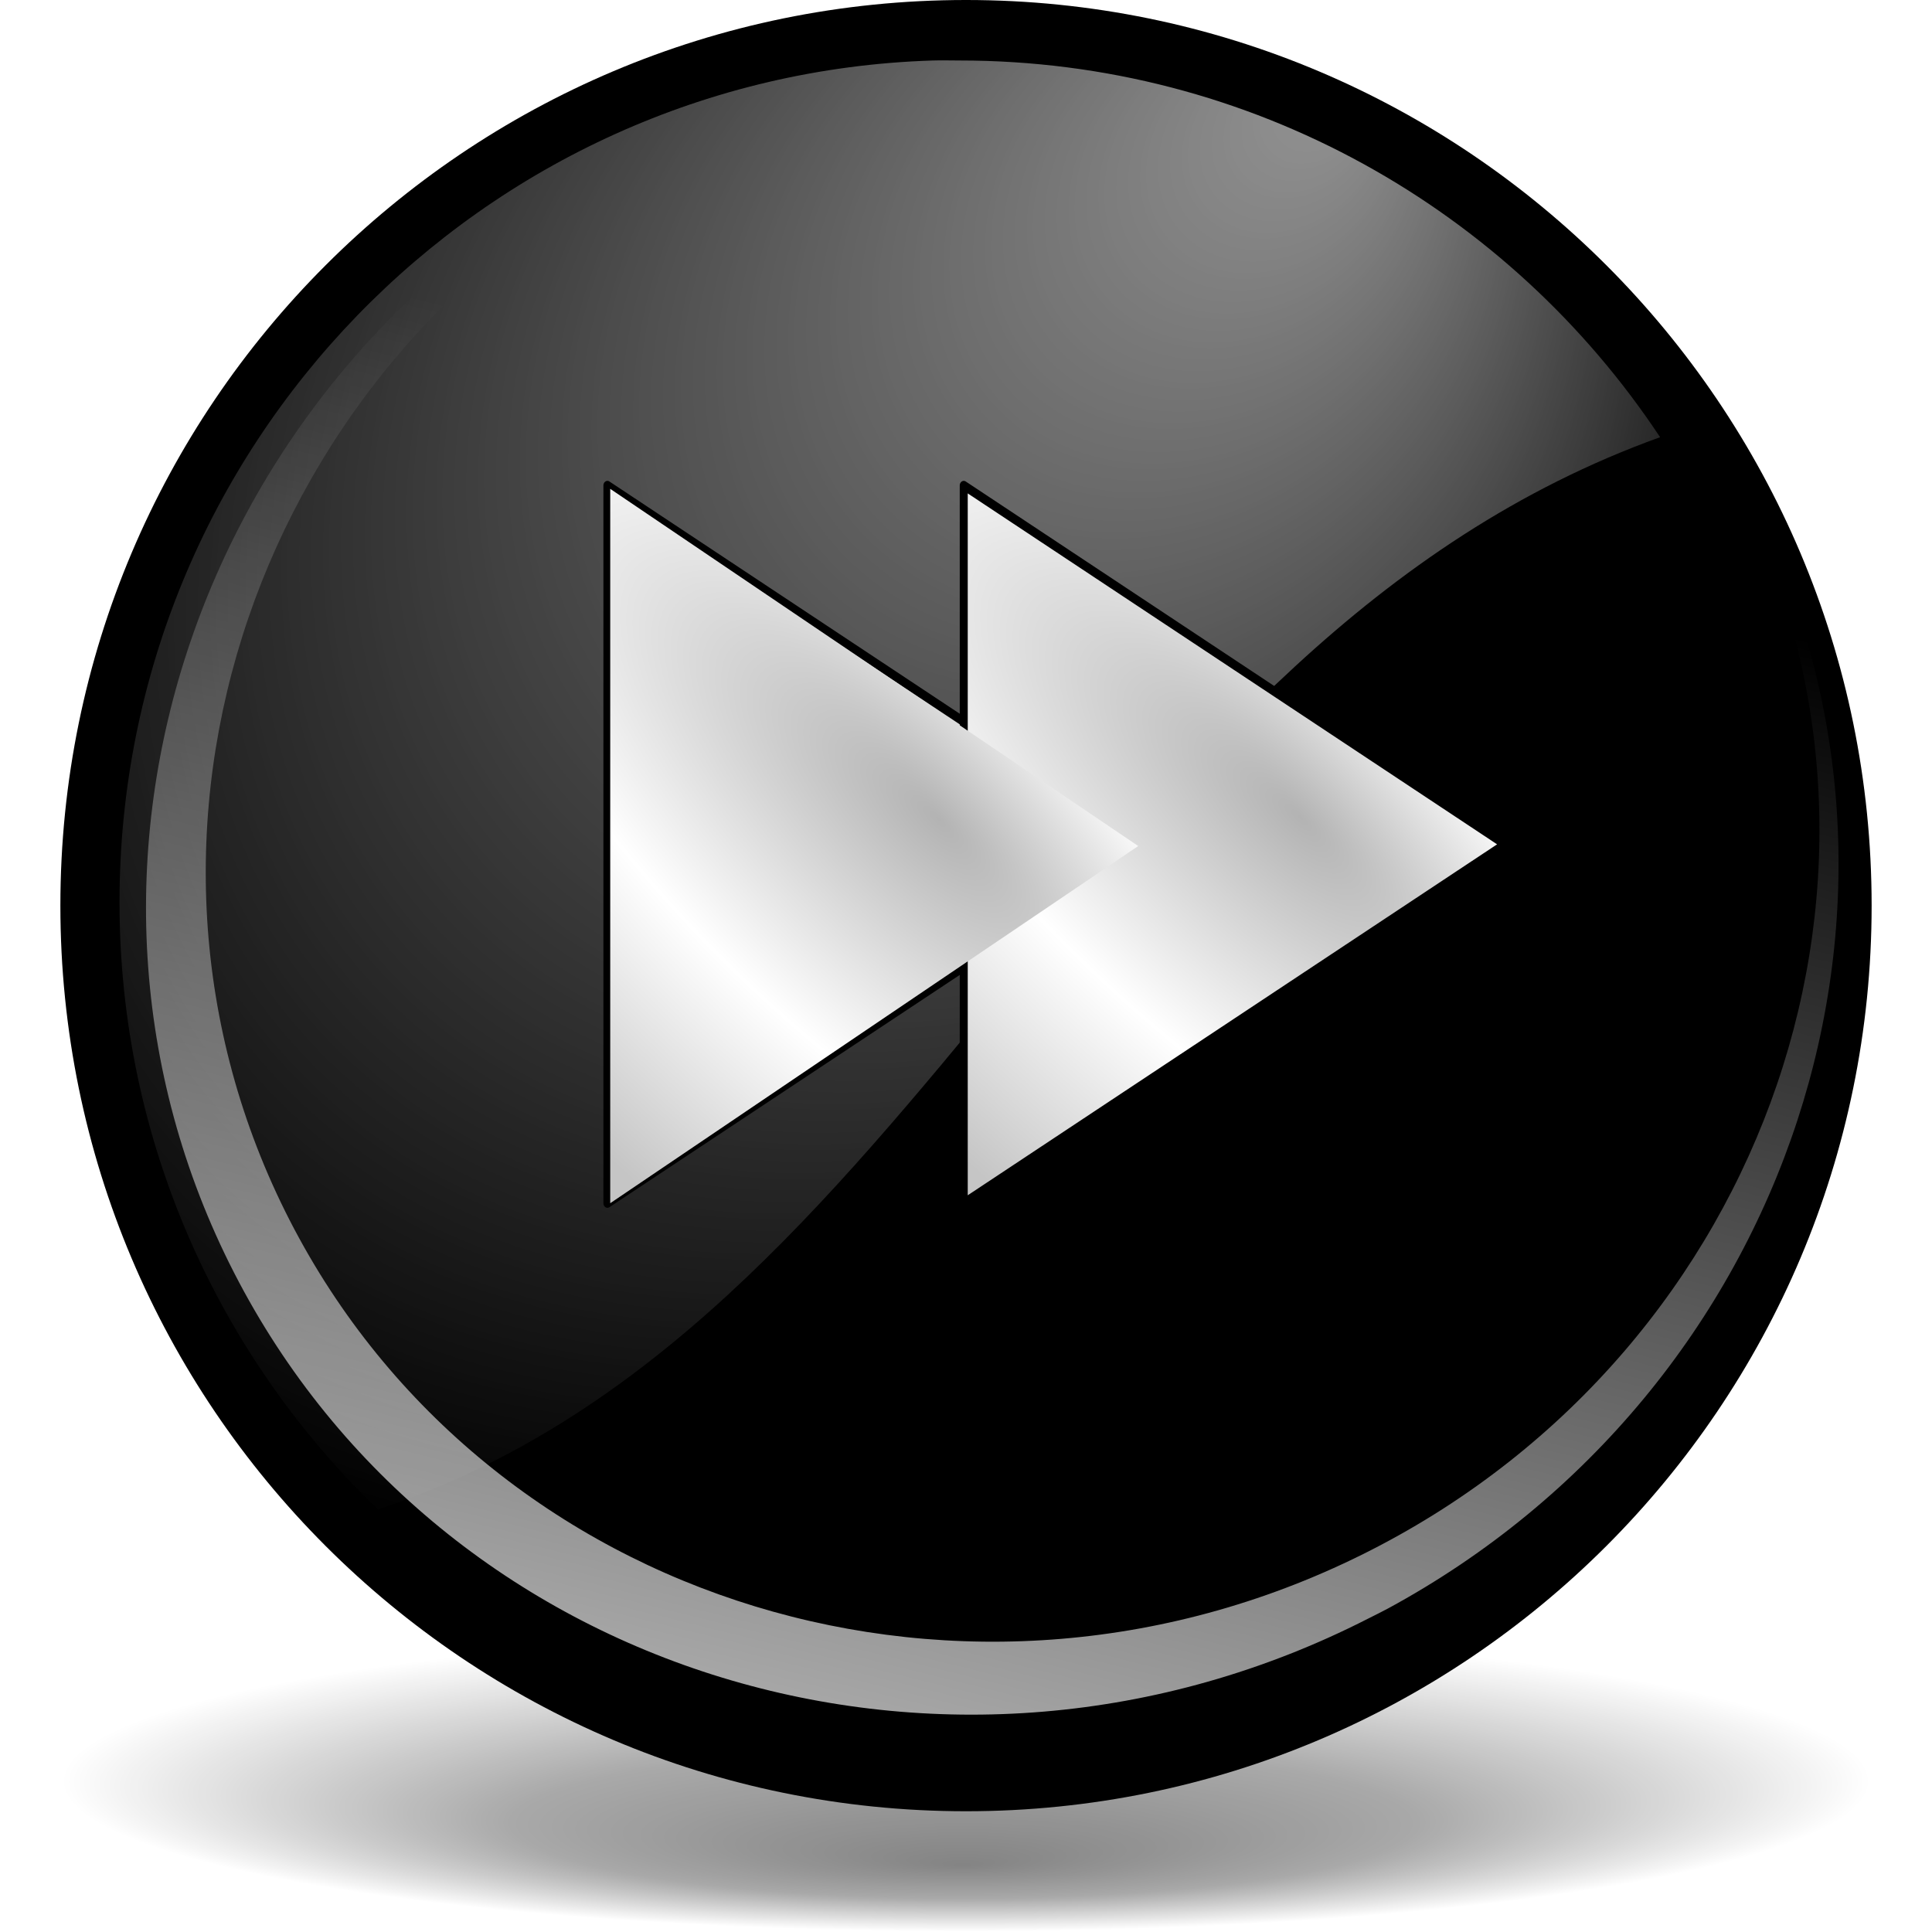
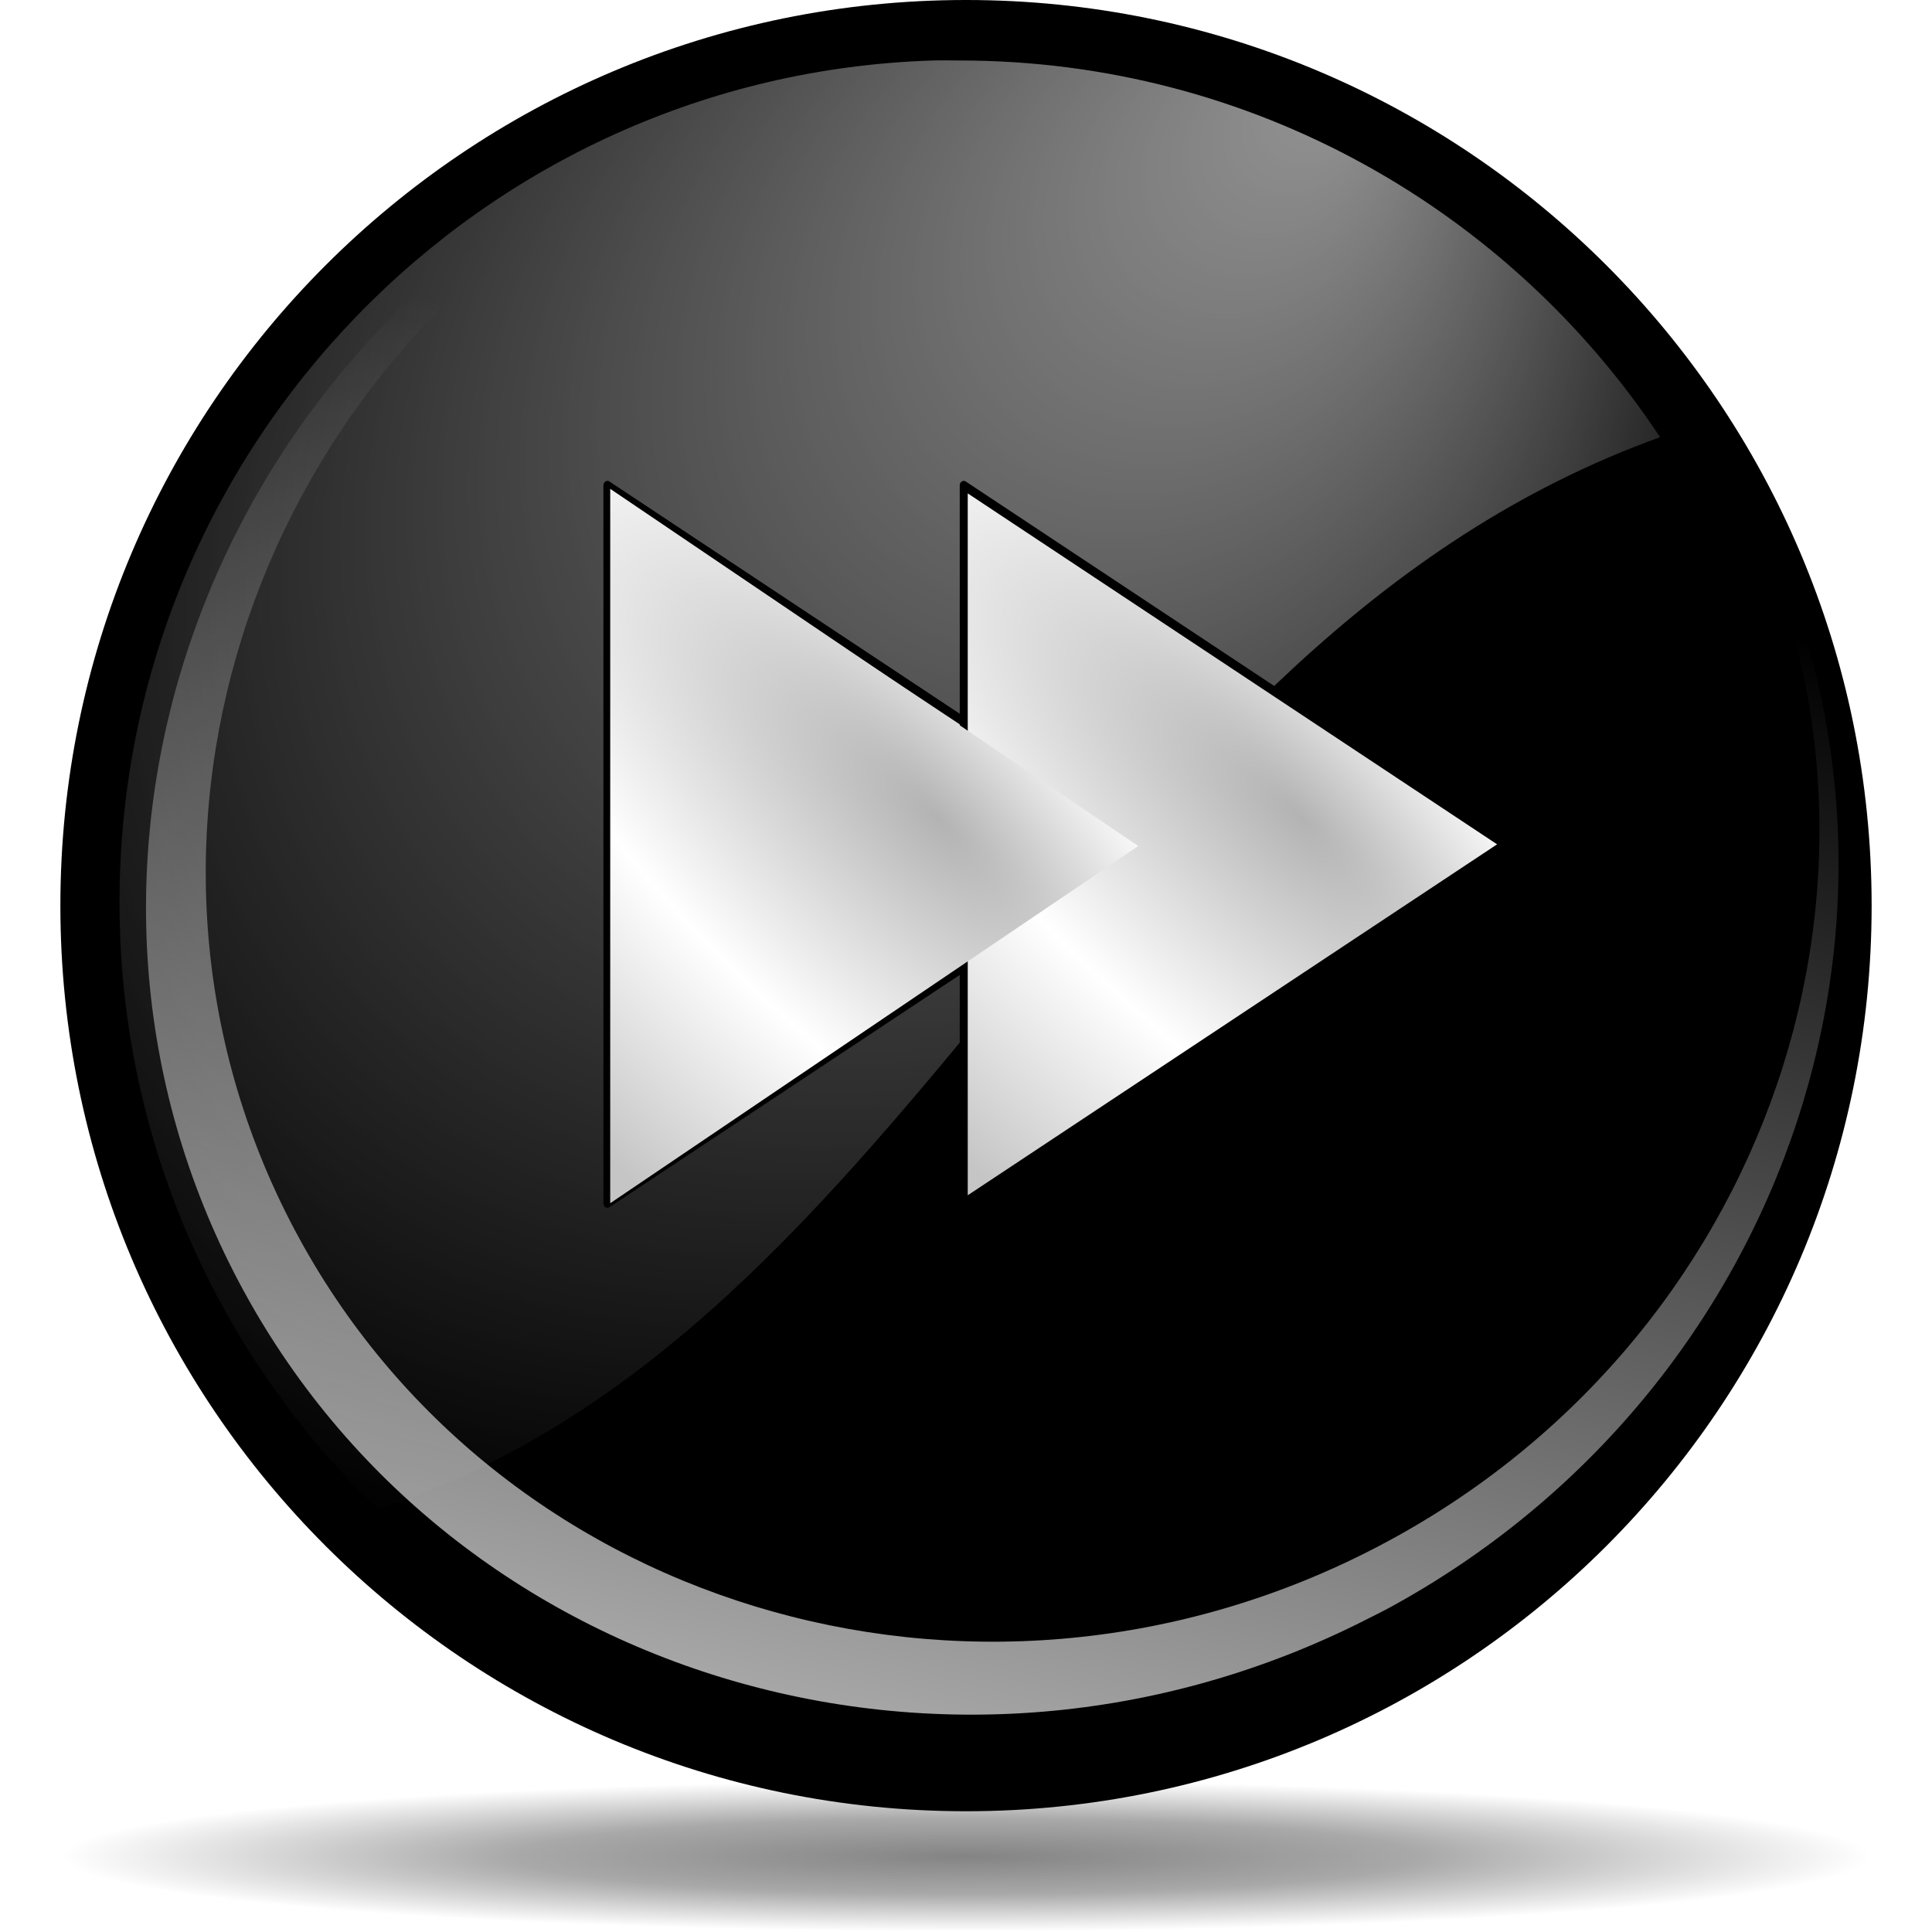
<svg xmlns="http://www.w3.org/2000/svg" xmlns:xlink="http://www.w3.org/1999/xlink" width="128" height="128" id="svg6645" version="1.0">
  <defs id="defs6647">
    <linearGradient id="linearGradient5762">
      <stop style="stop-color:#000000;stop-opacity:1;" offset="0" id="stop5764" />
      <stop id="stop6643" offset="0.5" style="stop-color:#000000;stop-opacity:0.701;" />
      <stop style="stop-color:#000000;stop-opacity:0;" offset="1" id="stop5766" />
    </linearGradient>
    <linearGradient id="linearGradient3954">
      <stop style="stop-color:#b3b3b3;stop-opacity:1;" offset="0" id="stop3956" />
      <stop id="stop3962" offset="0.529" style="stop-color:#ffffff;stop-opacity:1;" />
      <stop style="stop-color:#c5c5c5;stop-opacity:1;" offset="1" id="stop3958" />
    </linearGradient>
    <linearGradient id="linearGradient4860">
      <stop style="stop-color:#ffffff;stop-opacity:1;" offset="0" id="stop4862" />
      <stop style="stop-color:#ffffff;stop-opacity:0;" offset="1" id="stop4864" />
    </linearGradient>
    <linearGradient id="linearGradient4875">
      <stop style="stop-color:#ffffff;stop-opacity:1;" offset="0" id="stop4877" />
      <stop style="stop-color:#ffffff;stop-opacity:0;" offset="1" id="stop4879" />
    </linearGradient>
-     <radialGradient xlink:href="#linearGradient5762" id="radialGradient6687" gradientUnits="userSpaceOnUse" cx="64.171" cy="65.54" fx="63.953" fy="30.084" r="63.144" />
+     <radialGradient xlink:href="#linearGradient5762" id="radialGradient6687" gradientUnits="userSpaceOnUse" cx="64.171" cy="65.54" fx="64.136" fy="65.105" r="63.144" />
    <radialGradient xlink:href="#linearGradient4875" id="radialGradient6697" gradientUnits="userSpaceOnUse" gradientTransform="matrix(0.787851,0.83856,-1.034943,0.955608,63.18903,-38.10344)" cx="43.621" cy="42.7" fx="43.034" fy="8.045" r="50.234" />
    <linearGradient xlink:href="#linearGradient4860" id="linearGradient6700" gradientUnits="userSpaceOnUse" gradientTransform="matrix(0.983095,-0.218285,0.197651,0.957668,-9.077731,16.33236)" x1="17.723" y1="148.575" x2="76.597" y2="32.458" />
    <radialGradient xlink:href="#linearGradient3954" id="radialGradient1433" gradientUnits="userSpaceOnUse" gradientTransform="matrix(0.727637,-0.905638,2.467696,1.982685,-82.85192,-66.54418)" cx="-44.788" cy="28.316" fx="-38.325" fy="31.286" r="27.019" />
    <radialGradient xlink:href="#linearGradient3954" id="radialGradient1437" gradientUnits="userSpaceOnUse" gradientTransform="matrix(0.727637,-0.905638,2.467696,1.982685,-82.85192,-66.54418)" cx="-44.788" cy="28.316" fx="-38.325" fy="31.286" r="27.019" />
    <radialGradient xlink:href="#linearGradient3954" id="radialGradient2314" gradientUnits="userSpaceOnUse" gradientTransform="matrix(0.727637,-0.905638,2.467696,1.982685,-82.85192,-66.54418)" cx="-44.788" cy="28.316" fx="-38.325" fy="31.286" r="27.019" />
  </defs>
  <g id="layer1">
-     <path transform="matrix(0.950204,0,0,-0.158159,3.024425,128.3477)" d="M 127.316 65.54 A 63.144 63.144 0 1 1  1.027,65.54 A 63.144 63.144 0 1 1  127.316 65.54 z" id="path4887" style="opacity:0.484;fill:url(#radialGradient6687);fill-opacity:1;fill-rule:nonzero;stroke:none;stroke-width:0.7;stroke-linecap:round;stroke-linejoin:round;stroke-miterlimit:4;stroke-dasharray:none;stroke-dashoffset:4;stroke-opacity:0.991" />
+     <path transform="matrix(0.950204,0,0,-7.921496e-2,3.024425,128.1586)" d="M 127.316 65.54 A 63.144 63.144 0 1 1  1.027,65.54 A 63.144 63.144 0 1 1  127.316 65.54 z" id="path4887" style="opacity:0.484;fill:url(#radialGradient6687);fill-opacity:1;fill-rule:nonzero;stroke:none;stroke-width:0.7;stroke-linecap:round;stroke-linejoin:round;stroke-miterlimit:4;stroke-dasharray:none;stroke-dashoffset:4;stroke-opacity:0.991" />
    <path style="fill:black;fill-opacity:1;fill-rule:nonzero;stroke:none;stroke-width:0.7;stroke-linecap:round;stroke-linejoin:round;stroke-miterlimit:4;stroke-dasharray:none;stroke-dashoffset:4;stroke-opacity:0.991" id="path1316" d="M 127.316 65.54 A 63.144 63.144 0 1 1  1.027,65.54 A 63.144 63.144 0 1 1  127.316 65.54 z" transform="matrix(0.950203,0,0,0.950203,3.024395,-2.276424)" />
    <path style="fill:url(#linearGradient6700);fill-opacity:1;fill-rule:nonzero;stroke:none;stroke-width:0.7;stroke-linecap:round;stroke-linejoin:round;stroke-miterlimit:4;stroke-dasharray:none;stroke-dashoffset:4;stroke-opacity:0.991" d="M 91.94,106.576 C 118.725,92.061 129.495,59.423 115.967,33.04 C 112.818,26.9 108.615,21.641 103.687,17.331 C 108.215,21.375 112.058,26.268 114.976,31.958 C 128.079,57.512 117.259,89.207 90.826,102.703 C 64.392,116.199 32.302,106.412 19.198,80.858 C 6.095,55.305 16.915,23.609 43.349,10.113 C 55.842,3.734 69.596,2.572 82.014,5.802 C 68.827,2.21 54.156,3.331 40.842,10.129 C 13.117,24.284 1.769,57.527 15.512,84.329 C 29.255,111.131 62.913,121.395 90.637,107.24 C 91.071,107.019 91.514,106.806 91.94,106.576 z M 82.942,6.042 C 82.642,5.954 82.343,5.871 82.041,5.788 C 82.342,5.867 82.643,5.958 82.942,6.042 z " id="path4855" />
    <path style="opacity:0.577;fill:url(#radialGradient6697);fill-opacity:1;fill-rule:nonzero;stroke:none;stroke-width:0.7;stroke-linecap:round;stroke-linejoin:round;stroke-miterlimit:4;stroke-dasharray:none;stroke-dashoffset:4;stroke-opacity:0.991" d="M 61.793,4.008 C 31.901,4.958 7.918,29.585 7.918,59.778 C 7.918,75.571 14.497,89.848 25.03,100 C 61.125,88.108 72.12,42.591 109.986,28.966 C 100.014,13.917 82.931,4.008 63.571,4.008 C 62.971,4.008 62.389,3.989 61.793,4.008 z " id="path4868" />
    <path transform="matrix(0.75636,0,0,0.868471,87.94411,27.92771)" d="M -63.068,59.632 L -63.068,4.876 L -15.649,32.254 L -63.068,59.632 z " id="path1435" style="fill:url(#radialGradient1437);fill-opacity:1;fill-rule:nonzero;stroke:black;stroke-width:0.7;stroke-linecap:round;stroke-linejoin:round;stroke-miterlimit:4;stroke-dasharray:none;stroke-dashoffset:4;stroke-opacity:1" />
    <path style="fill:url(#radialGradient1433);fill-opacity:1;fill-rule:nonzero;stroke:black;stroke-width:0.7;stroke-linecap:round;stroke-linejoin:round;stroke-miterlimit:4;stroke-dasharray:none;stroke-dashoffset:4;stroke-opacity:1" id="path2191" d="M -63.068,59.632 L -63.068,4.876 L -15.649,32.254 L -63.068,59.632 z " transform="matrix(0.75636,0,0,0.868471,111.5523,27.92771)" />
    <path style="fill:url(#radialGradient2314);fill-opacity:1;fill-rule:nonzero;stroke:none;stroke-width:0.7;stroke-linecap:round;stroke-linejoin:round;stroke-miterlimit:4;stroke-dasharray:none;stroke-dashoffset:4;stroke-opacity:1" id="path1439" d="M -63.068,59.632 L -63.068,4.876 L -15.649,32.254 L -63.068,59.632 z " transform="matrix(0.737687,0,0,0.864356,86.95365,28.17307)" />
  </g>
</svg>
